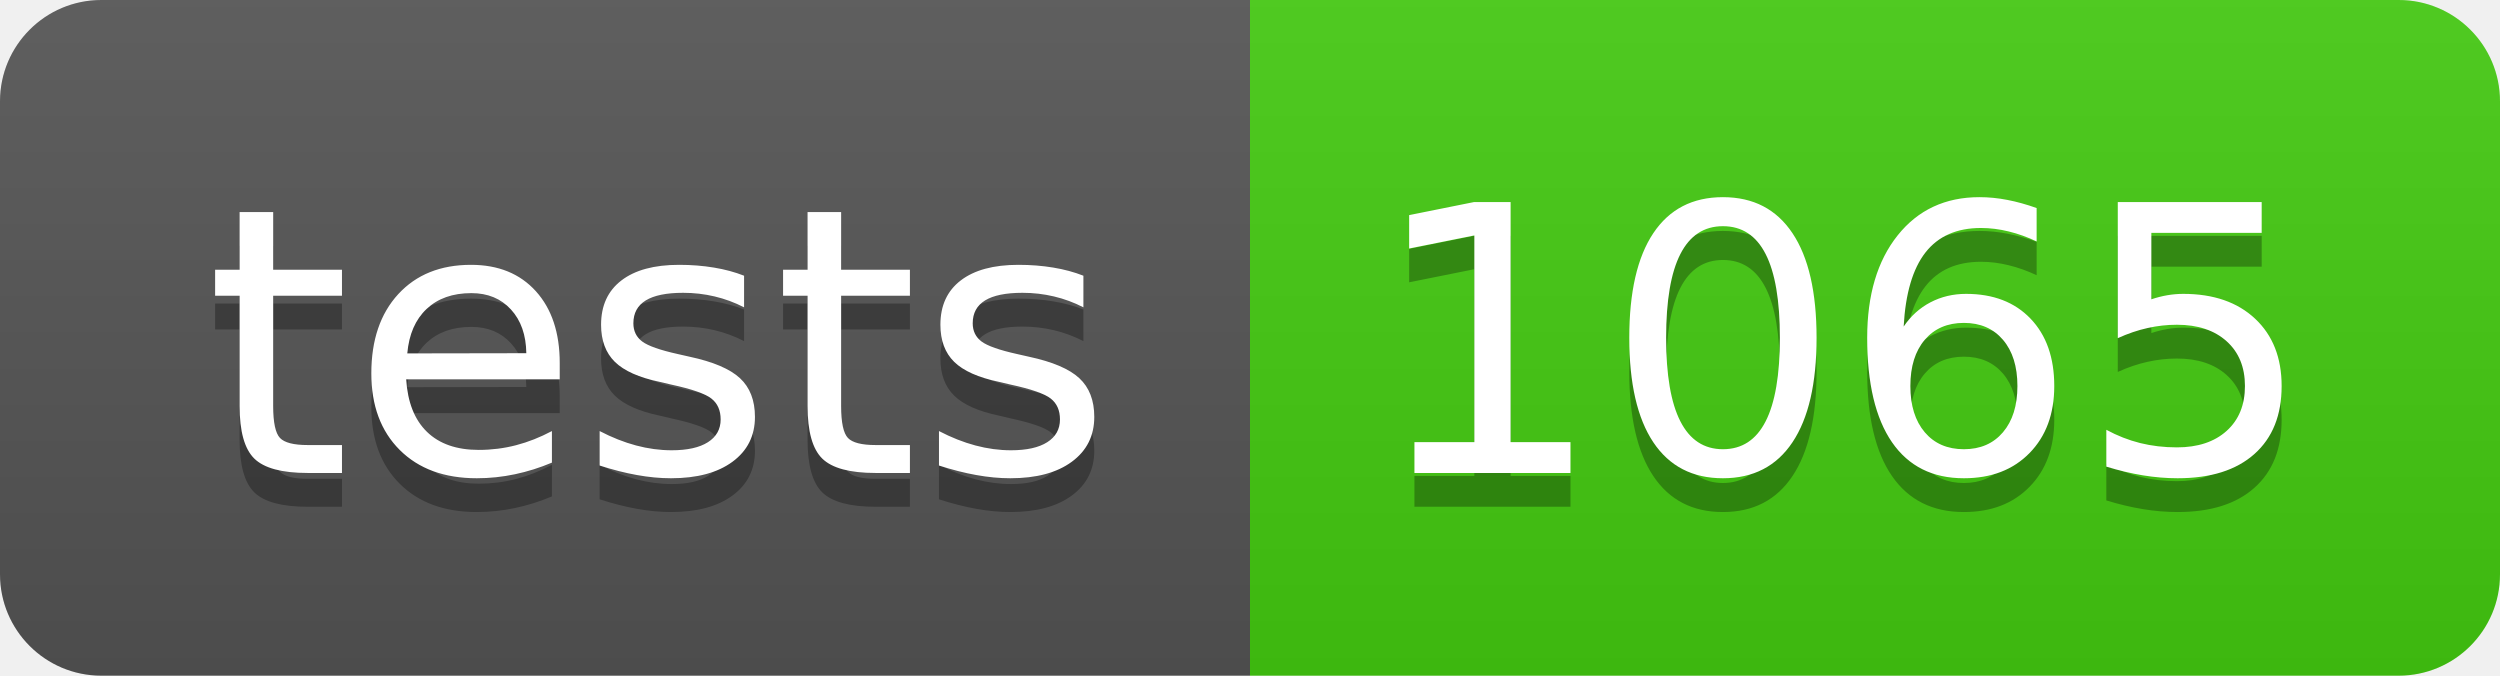
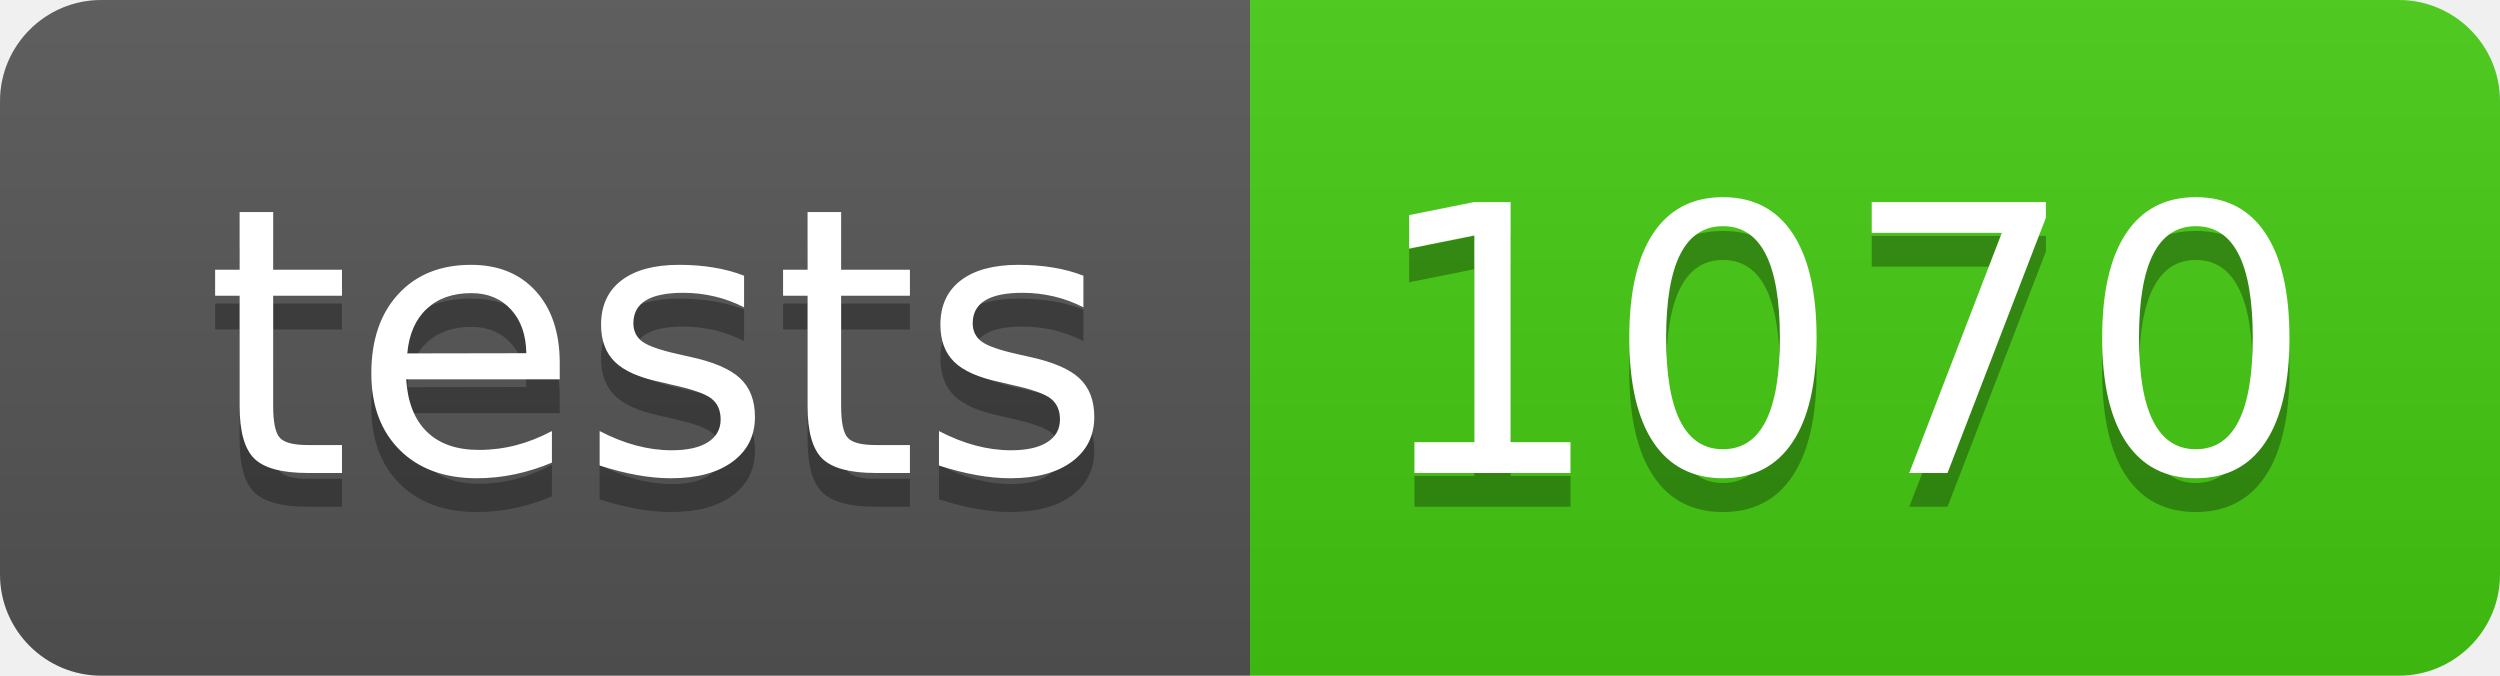
- <svg xmlns="http://www.w3.org/2000/svg" width="74" height="20" role="img" aria-label="tests: 1065">
+ <svg xmlns="http://www.w3.org/2000/svg" width="74" height="20" role="img" aria-label="tests: 1070">
  <linearGradient id="s" x2="0" y2="100%">
    <stop offset="0" stop-color="#bbb" stop-opacity=".1" />
    <stop offset="1" stop-opacity=".1" />
  </linearGradient>
  <clipPath id="r">
    <rect width="74" height="20" rx="3" fill="#fff" />
  </clipPath>
  <g clip-path="url(#r)">
    <rect width="37" height="20" fill="#555" />
    <rect x="37" width="37" height="20" fill="#4c1" />
    <rect width="74" height="20" fill="url(#s)" />
  </g>
  <g fill="#fff" text-anchor="middle" font-family="Verdana,Geneva,DejaVu Sans,sans-serif" text-rendering="geometricPrecision" font-size="110">
    <text aria-hidden="true" x="195" y="150" fill="#010101" fill-opacity=".3" transform="scale(.1)" textLength="270">tests</text>
    <text x="195" y="140" transform="scale(.1)" fill="#fff" textLength="270">tests</text>
-     <text aria-hidden="true" x="545" y="150" fill="#010101" fill-opacity=".3" transform="scale(.1)" textLength="270">1065</text>
-     <text x="545" y="140" transform="scale(.1)" fill="#fff" textLength="270">1065</text>
+     <text aria-hidden="true" x="545" y="150" fill="#010101" fill-opacity=".3" transform="scale(.1)" textLength="270">1070</text>
+     <text x="545" y="140" transform="scale(.1)" fill="#fff" textLength="270">1070</text>
  </g>
</svg>
